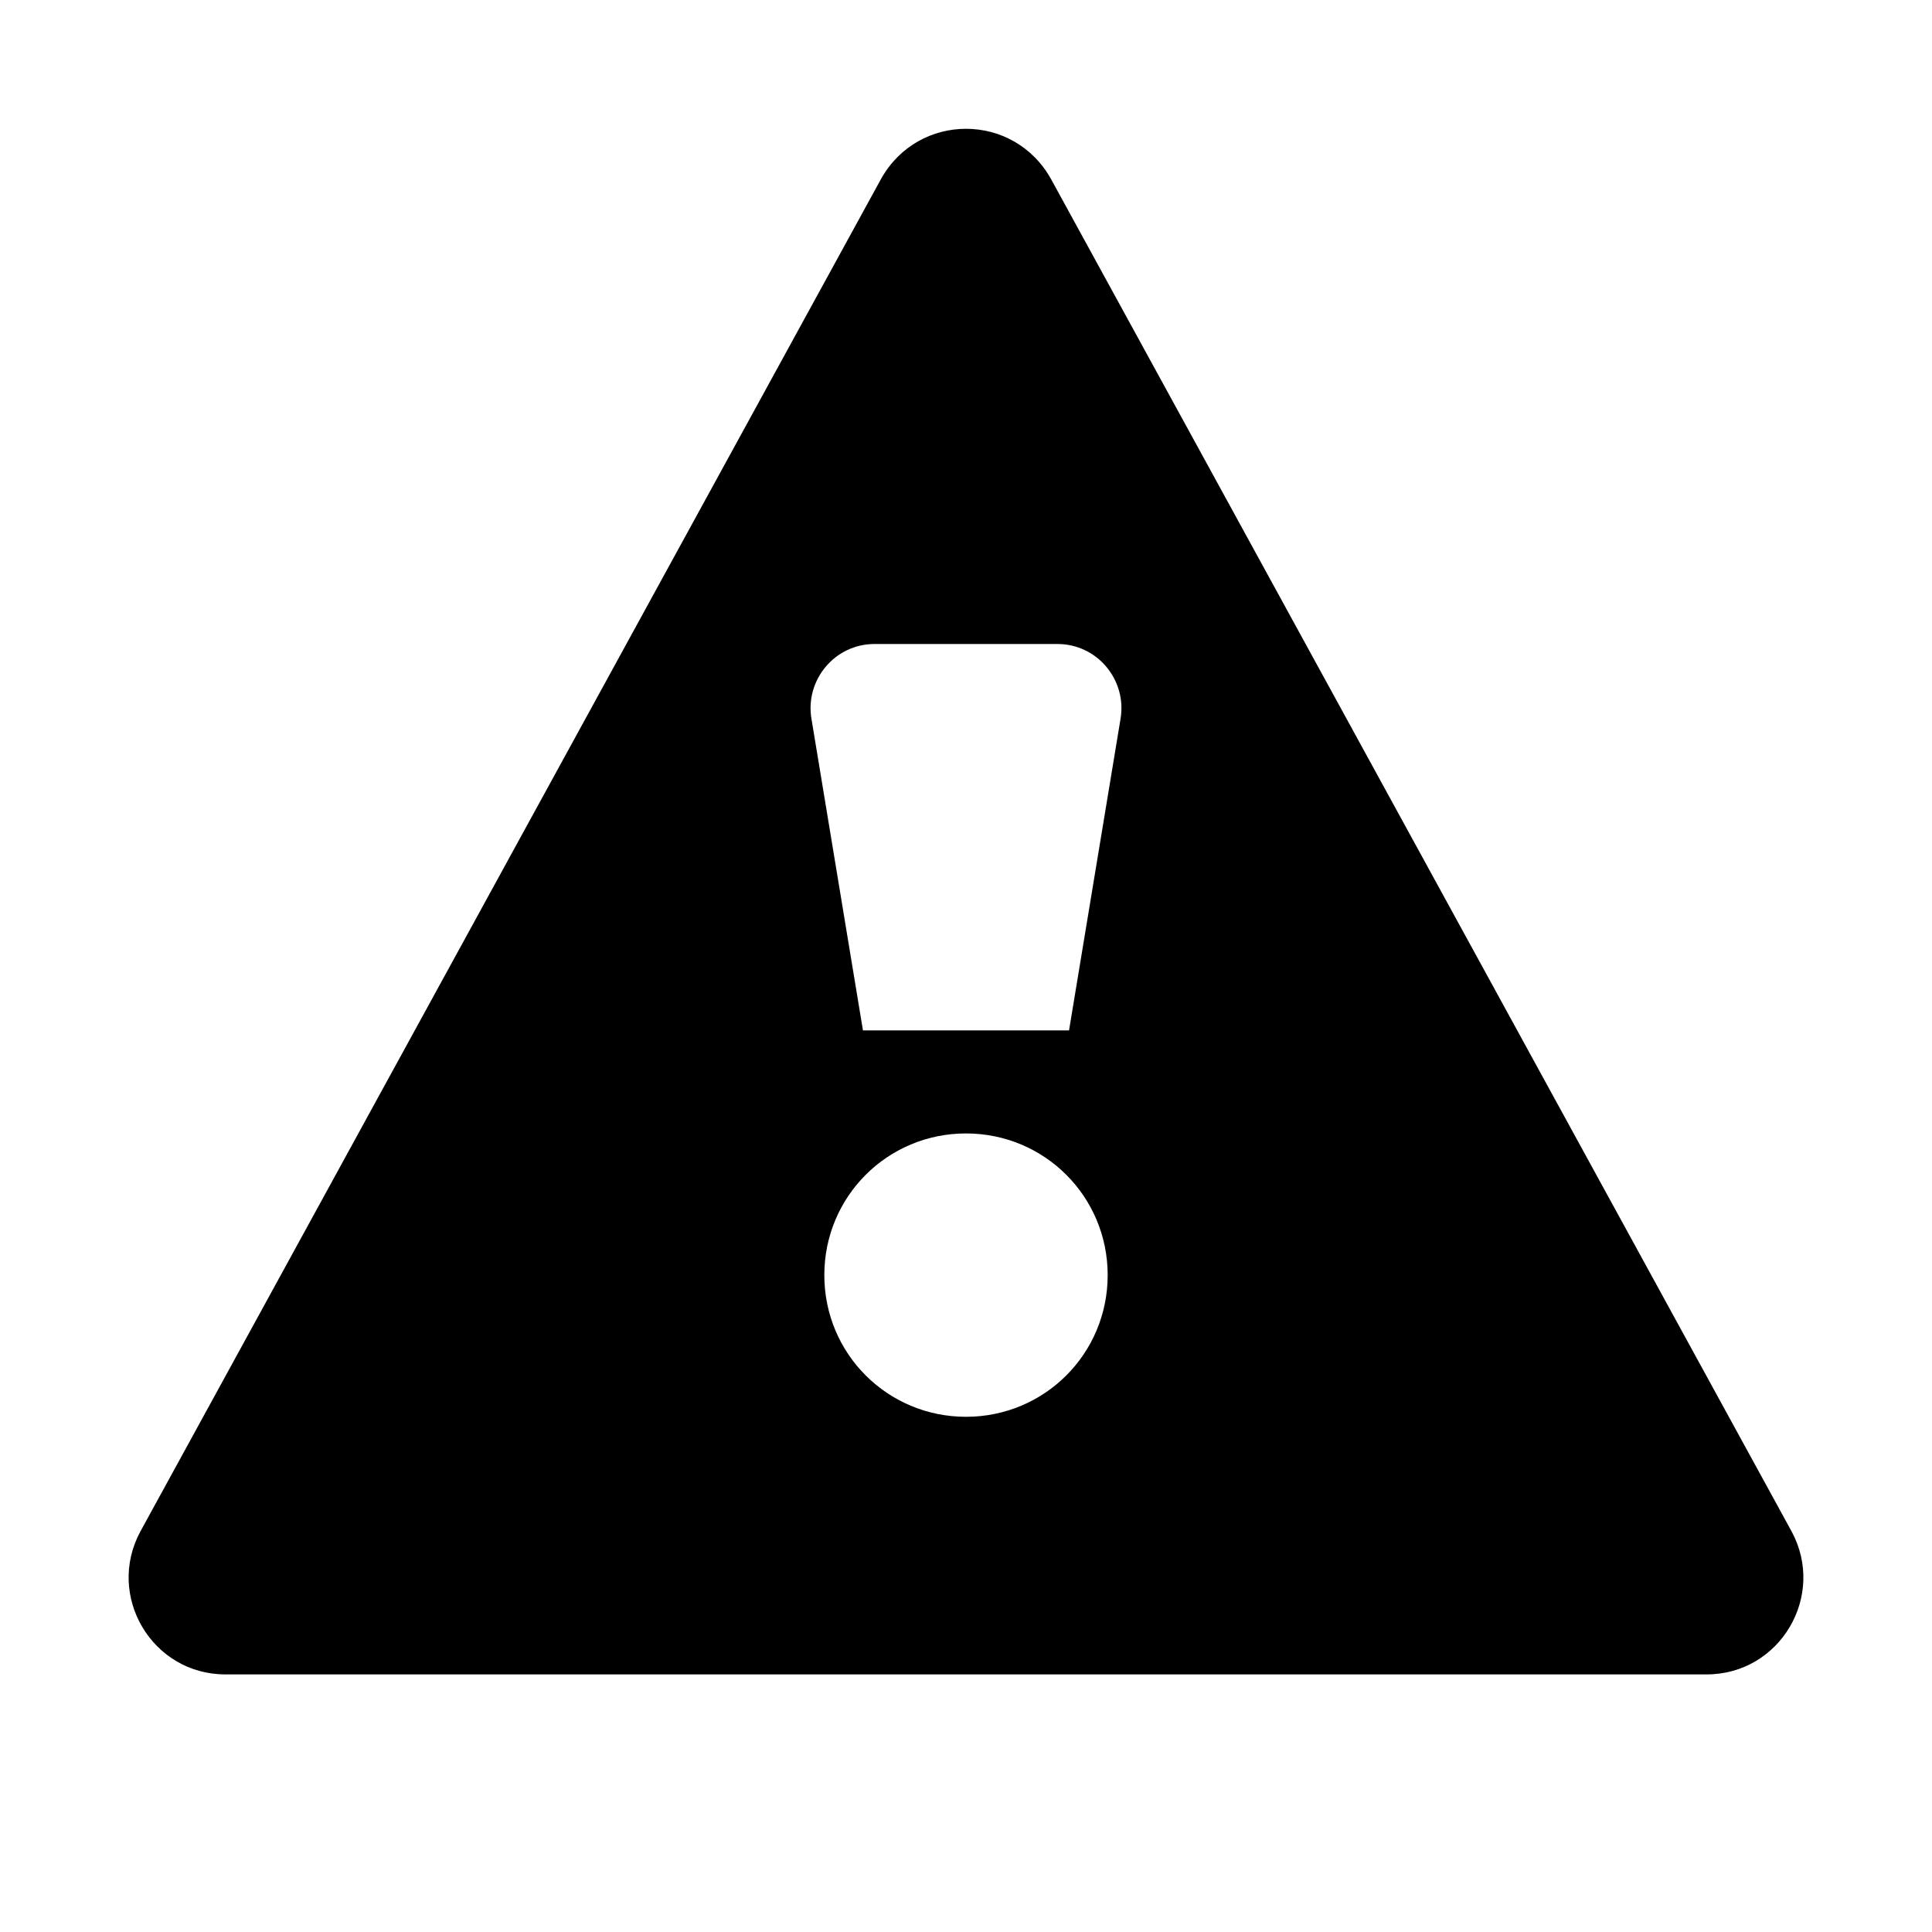
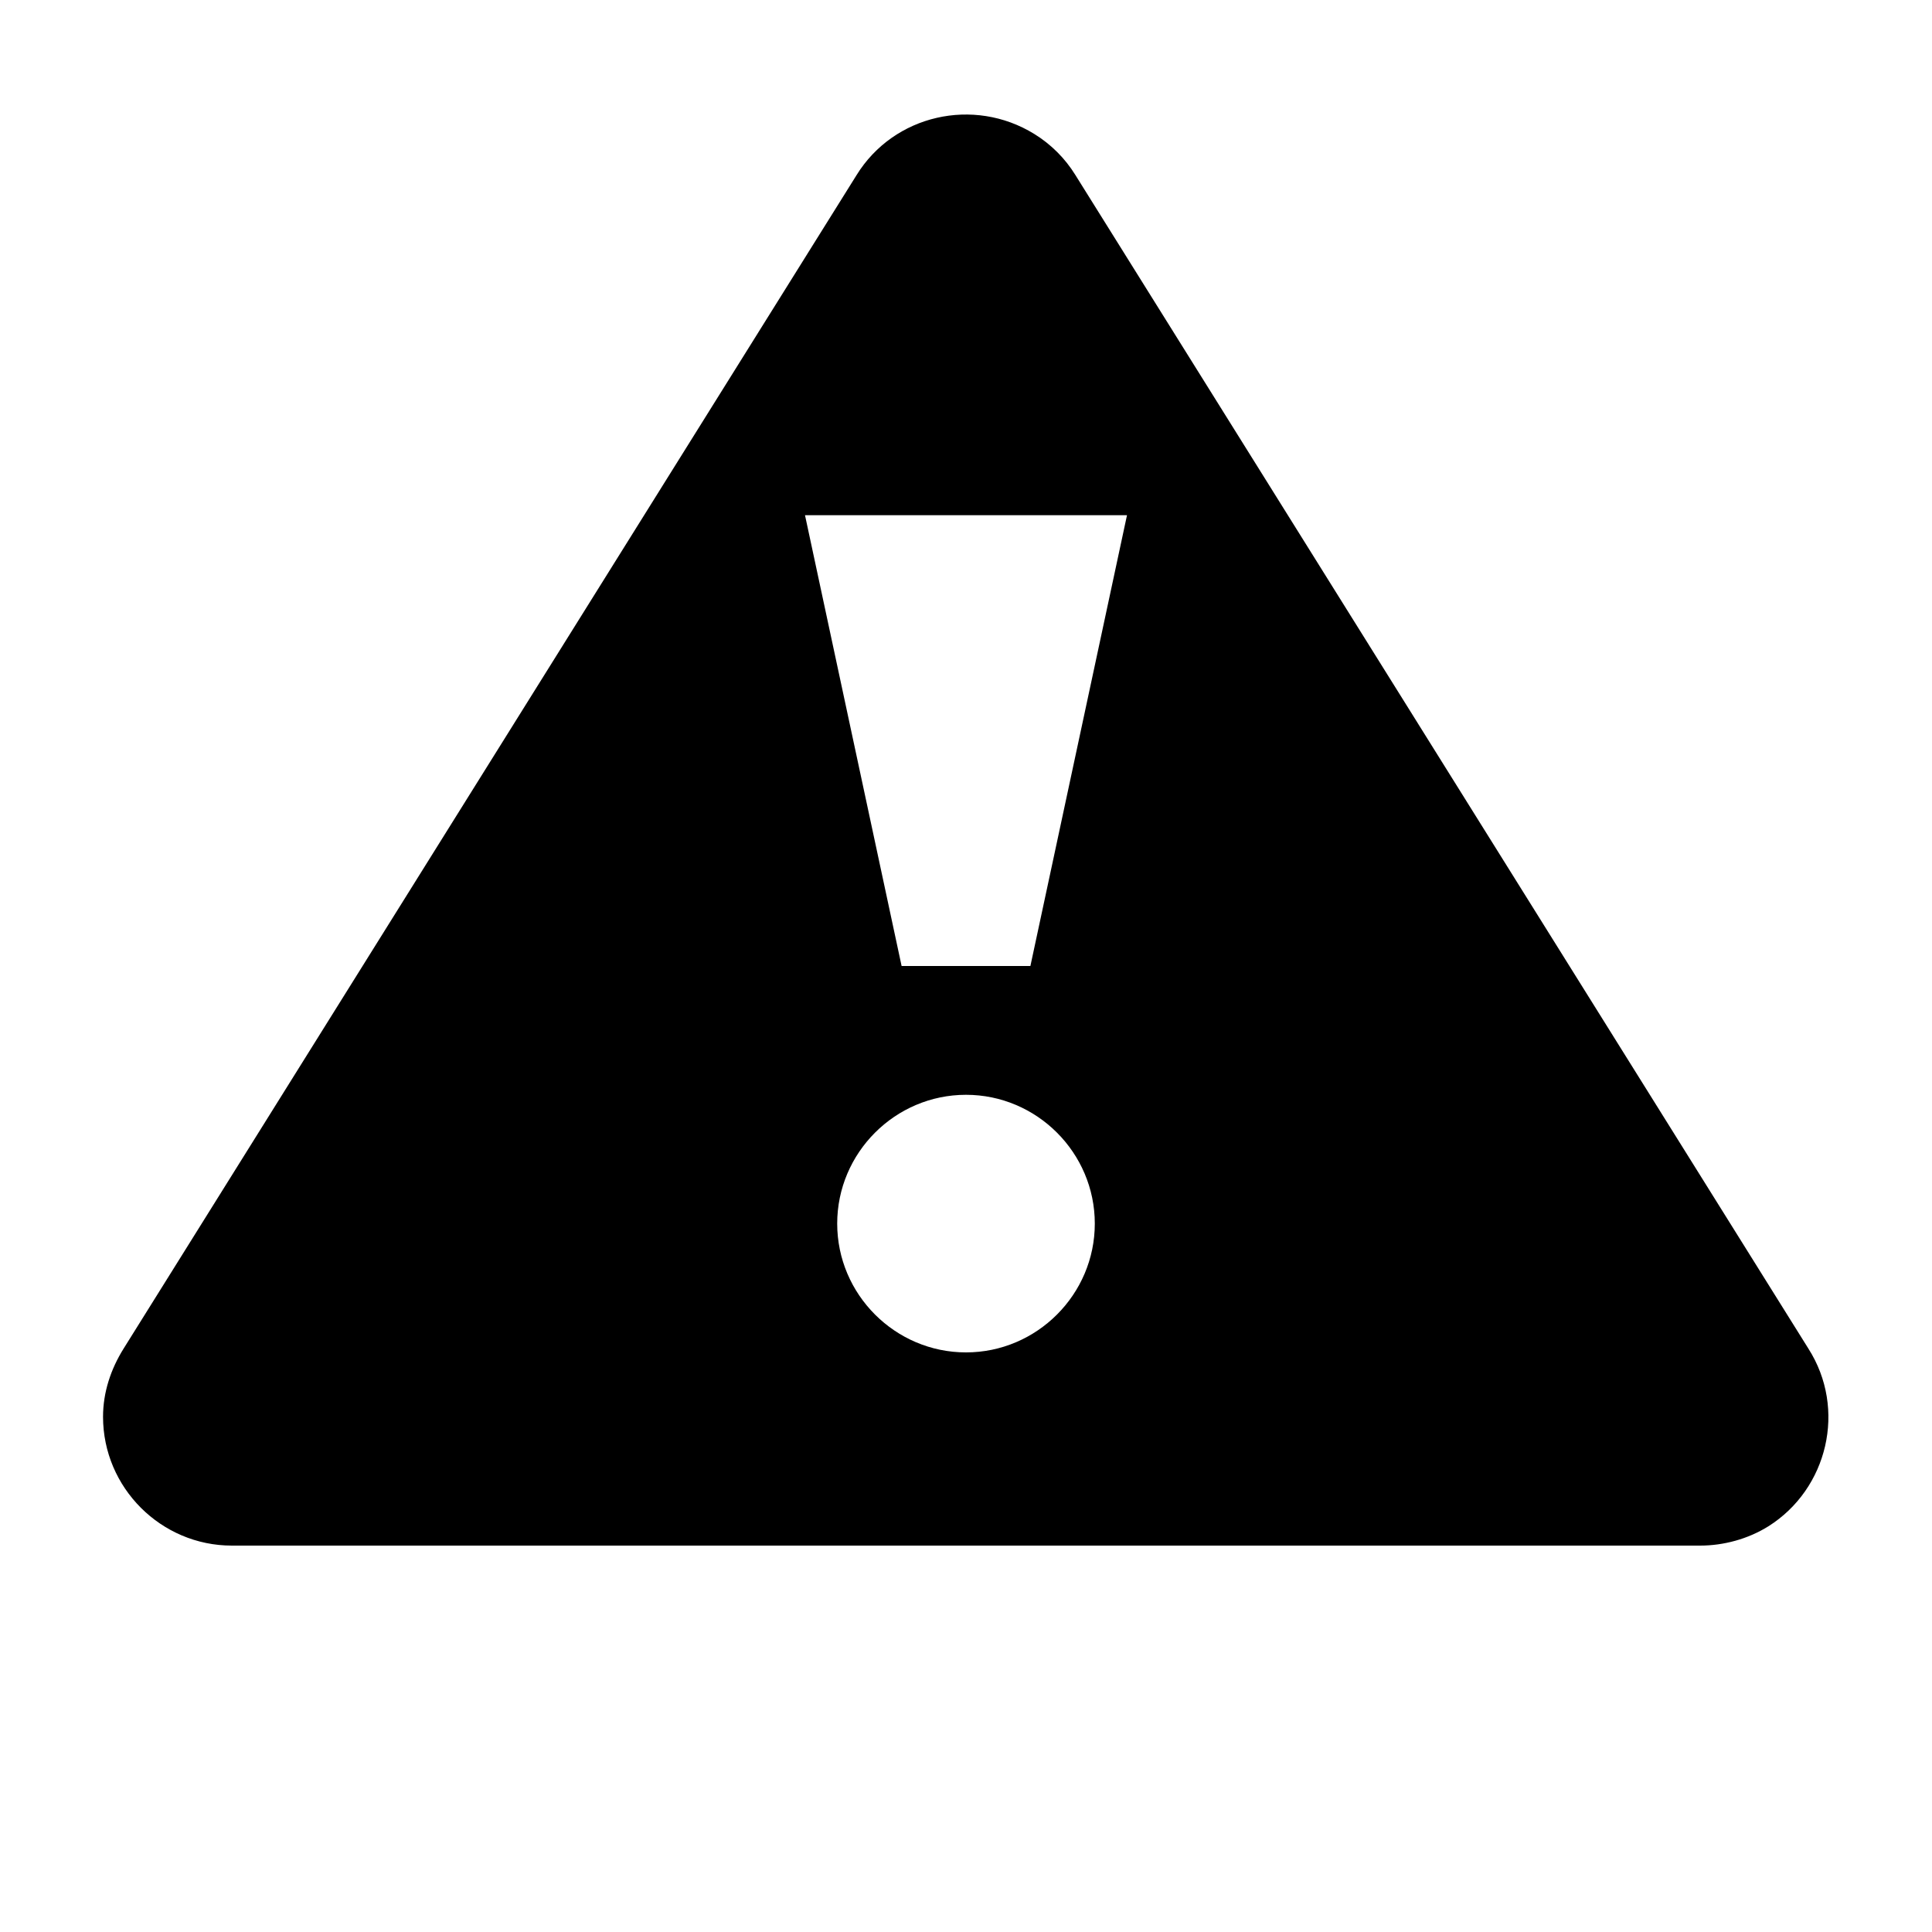
- <svg xmlns="http://www.w3.org/2000/svg" viewBox="0 0 15 15">
-   <path d="M1.09 11.89L6.84 1.39C7.13 0.87 7.87 0.87 8.16 1.39L13.91 11.89C14.18 12.39 13.82 13 13.25 13H1.75C1.18 13 0.82 12.39 1.09 11.89ZM8.3 8L8.7 5.58C8.75 5.28 8.52 5 8.21 5H6.79C6.48 5 6.25 5.28 6.3 5.58L6.7 8H8.3ZM8.6 9.9C8.6 9.29 8.11 8.8 7.5 8.8C6.89 8.8 6.4 9.29 6.4 9.9C6.4 10.51 6.89 11 7.5 11C8.11 11 8.6 10.51 8.6 9.9Z" />
+ <svg xmlns="http://www.w3.org/2000/svg" viewBox="0 0 15 15" version="1.1">
+   <path d="M8.03 1.04C8.16 1.12 8.27 1.23 8.35 1.36L14.04 10.47C14.34 10.94 14.19 11.56 13.73 11.85C13.57 11.95 13.38 12 13.2 12L1.8 12C1.25 12 0.8 11.55 0.8 11C0.8 10.81 0.86 10.63 0.96 10.47L6.65 1.36C6.94 0.89 7.56 0.75 8.03 1.04ZM7.5 8.5C6.95 8.5 6.5 8.95 6.5 9.5C6.5 10.05 6.95 10.5 7.5 10.5C8.05 10.5 8.5 10.05 8.5 9.5C8.5 8.95 8.05 8.5 7.5 8.5ZM8.75 4L6.25 4L7 7.5L8 7.5L8.75 4Z" />
</svg>
